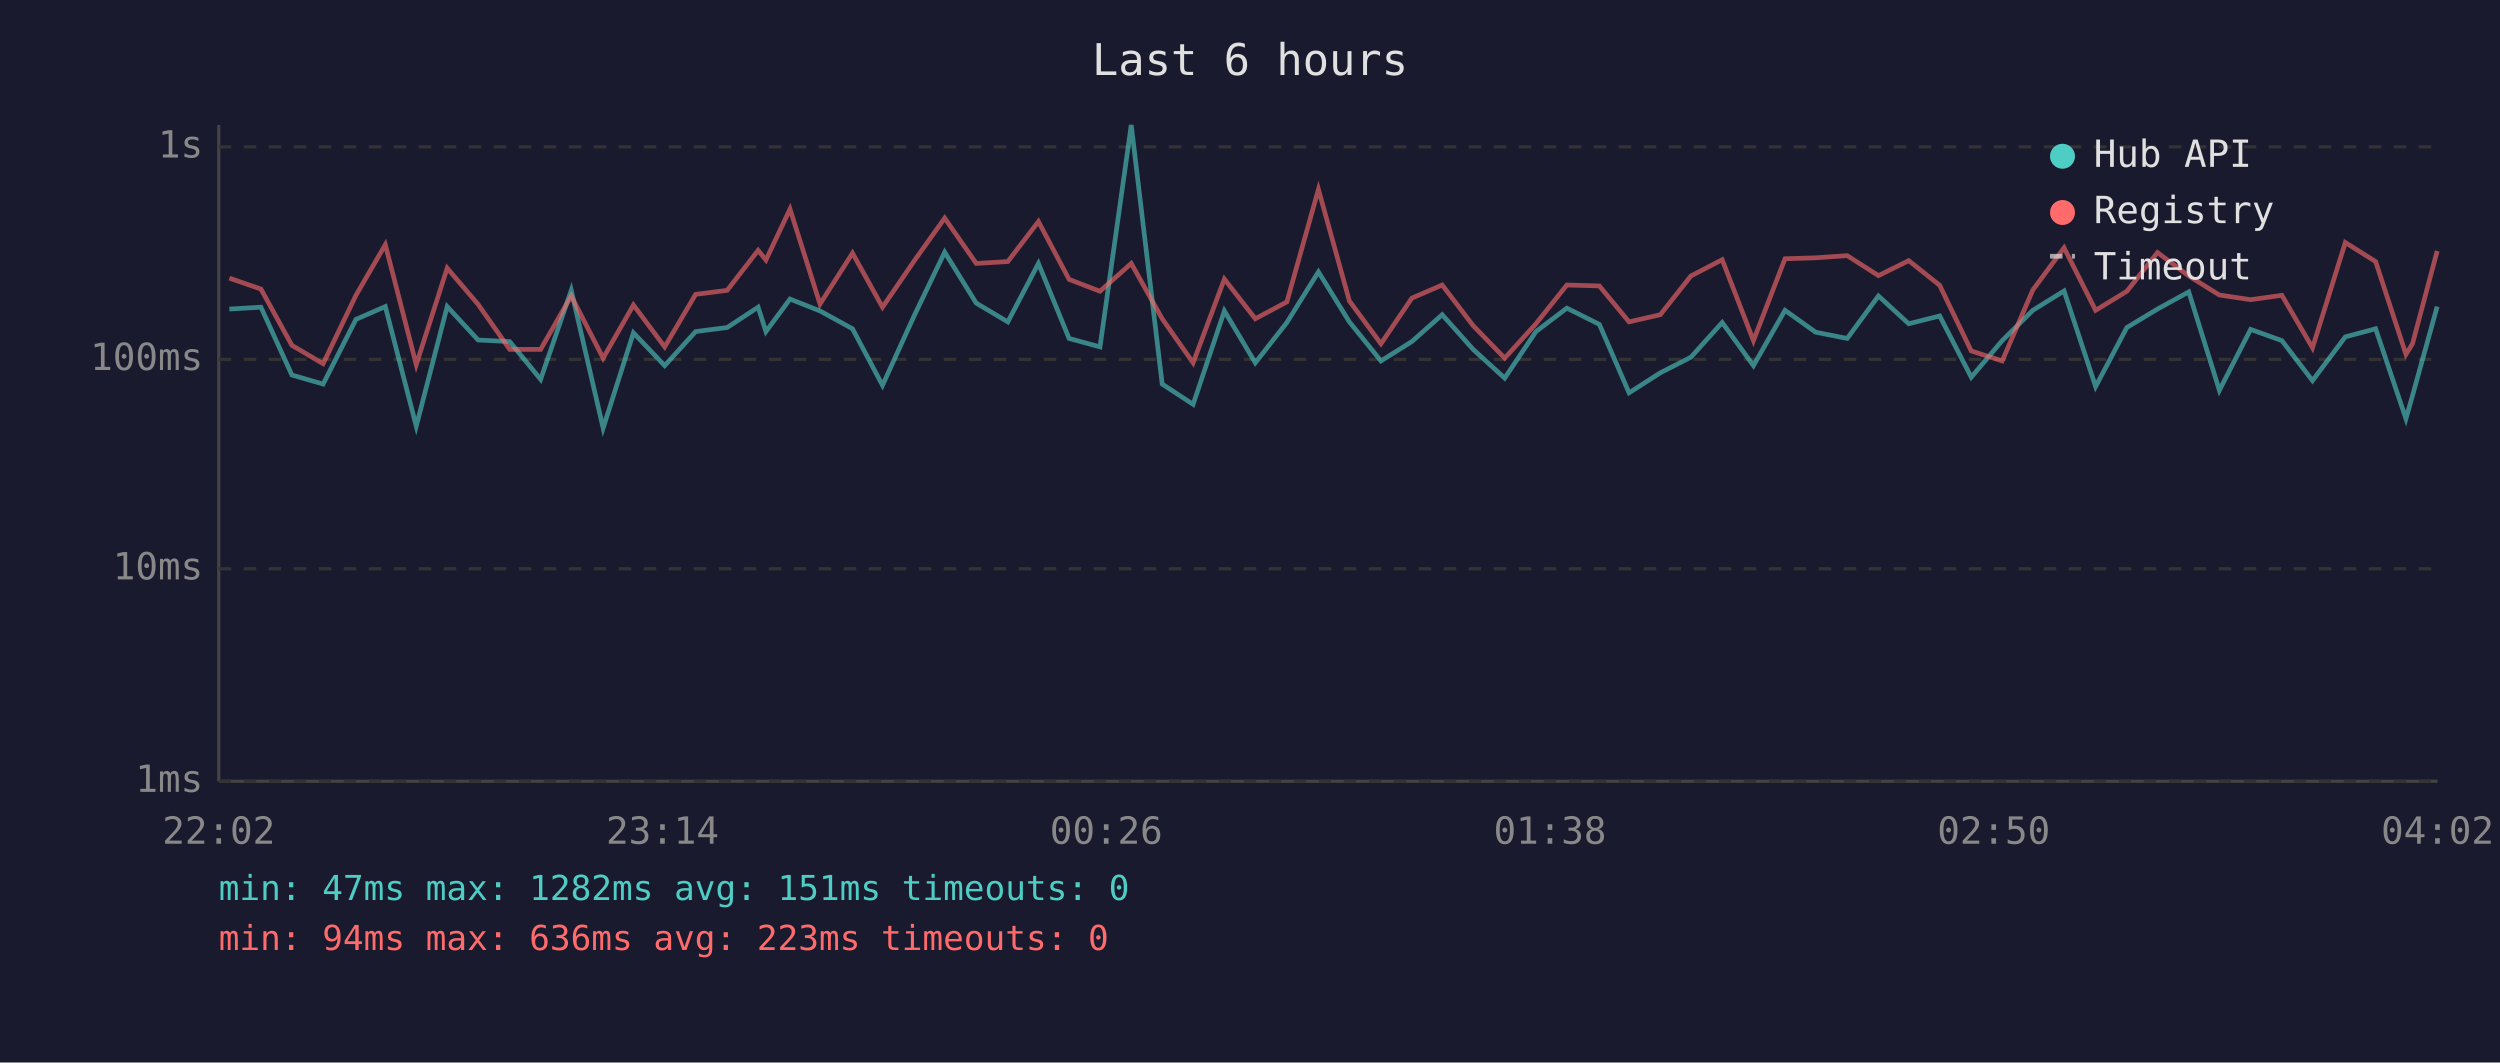
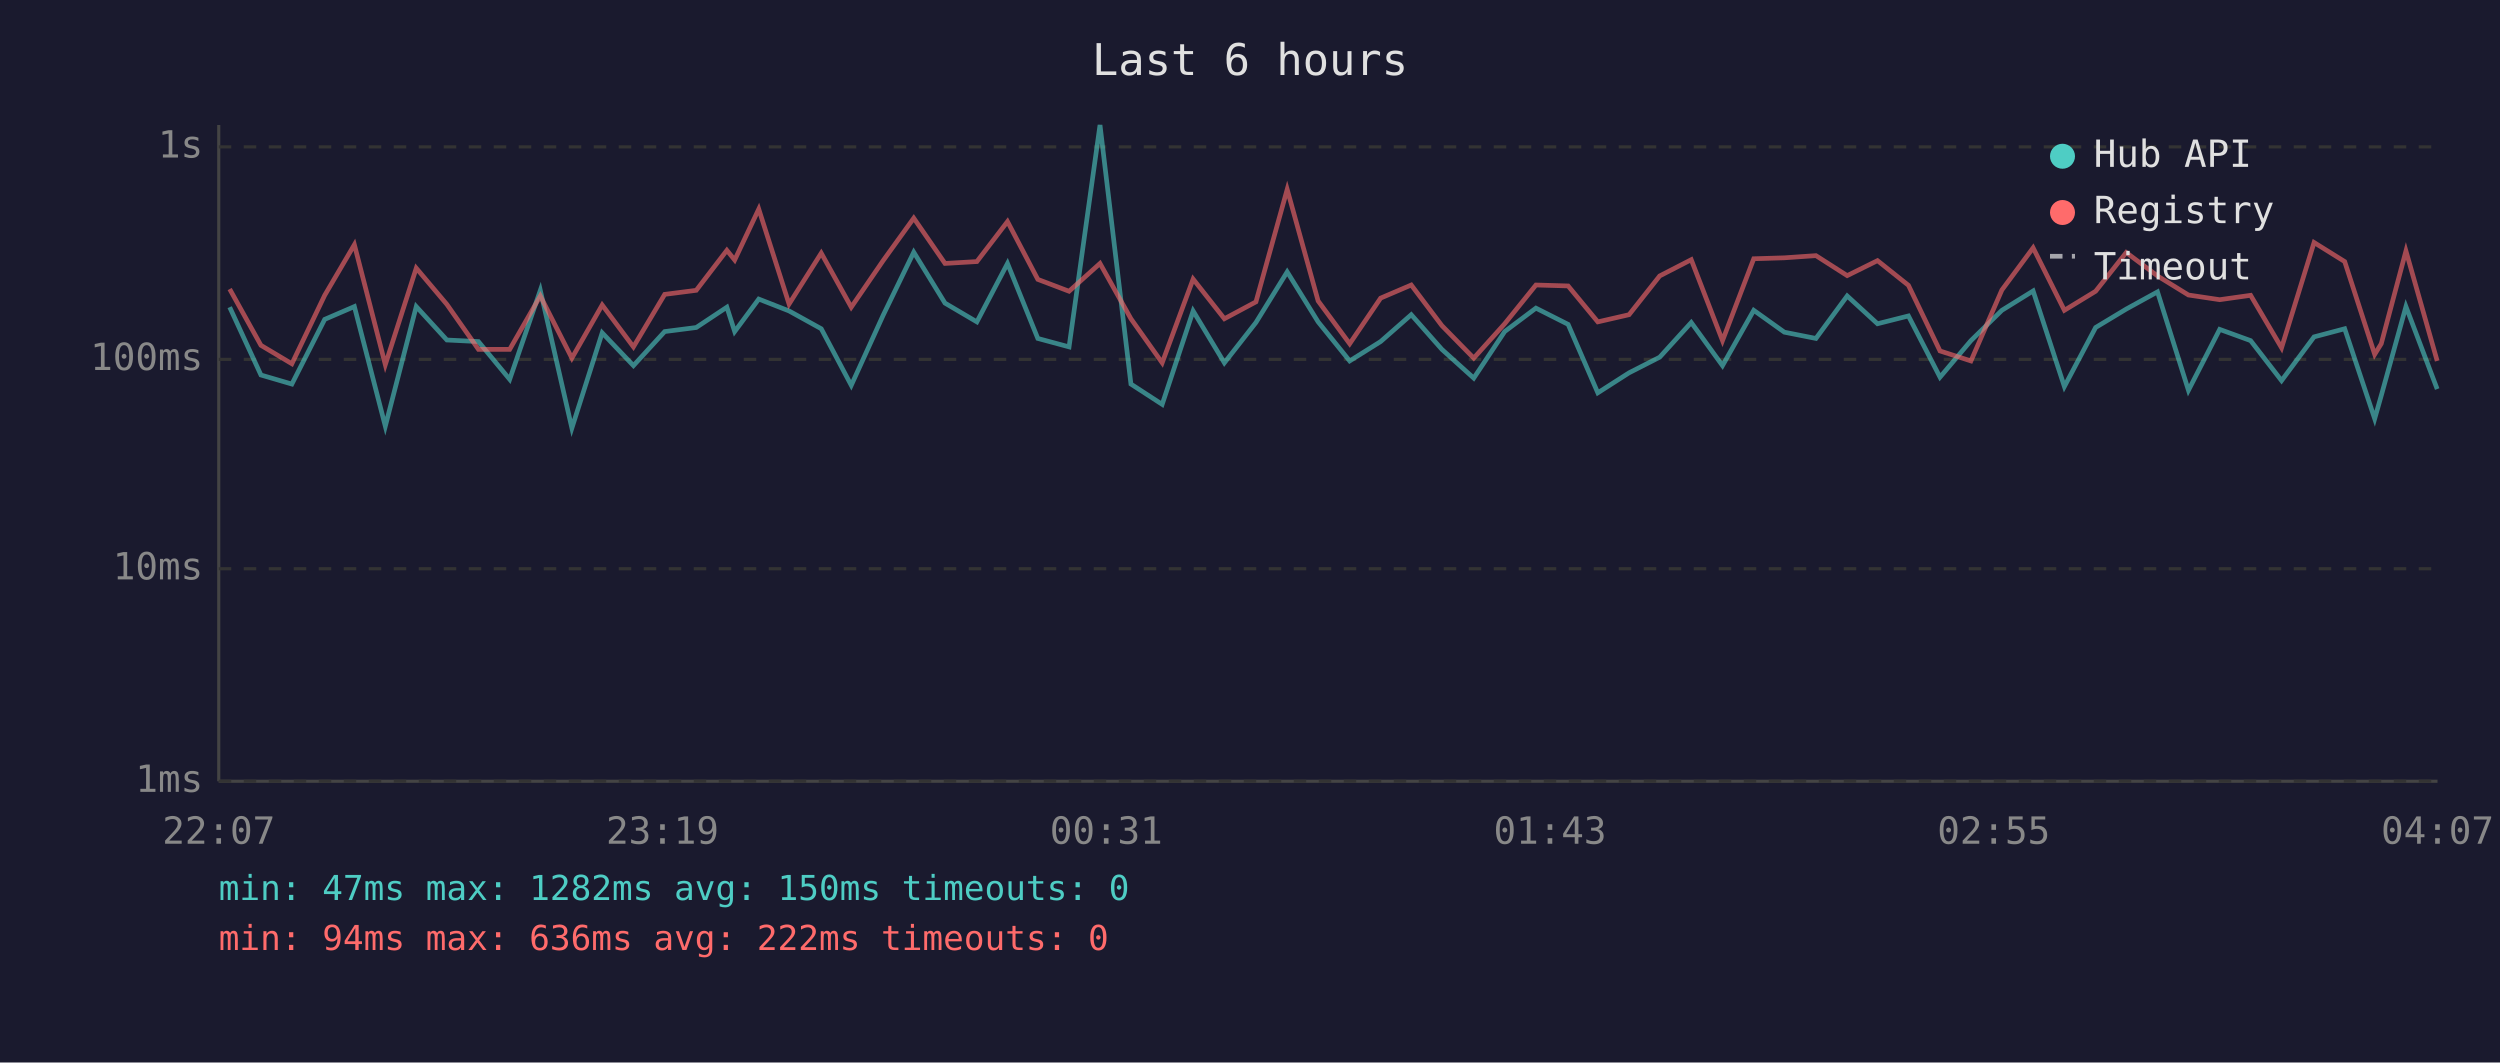
<svg xmlns="http://www.w3.org/2000/svg" viewBox="0 0 800 340" font-family="monospace" font-size="12">
  <rect width="800" height="340" fill="#1a1a2e" />
  <text x="400" y="24" fill="#e0e0e0" font-size="14" text-anchor="middle">Last 6 hours</text>
  <line x1="70" y1="40" x2="70" y2="250" stroke="#444" stroke-width="1" />
  <line x1="70" y1="250" x2="780" y2="250" stroke="#444" stroke-width="1" />
  <line x1="70" y1="250" x2="780" y2="250" stroke="#333" stroke-width="1" stroke-dasharray="4" />
  <text x="65" y="250" fill="#888" text-anchor="end" dominant-baseline="middle">1ms</text>
  <line x1="70" y1="182" x2="780" y2="182" stroke="#333" stroke-width="1" stroke-dasharray="4" />
  <text x="65" y="182" fill="#888" text-anchor="end" dominant-baseline="middle">10ms</text>
  <line x1="70" y1="115" x2="780" y2="115" stroke="#333" stroke-width="1" stroke-dasharray="4" />
  <text x="65" y="115" fill="#888" text-anchor="end" dominant-baseline="middle">100ms</text>
  <line x1="70" y1="47" x2="780" y2="47" stroke="#333" stroke-width="1" stroke-dasharray="4" />
  <text x="65" y="47" fill="#888" text-anchor="end" dominant-baseline="middle">1s</text>
-   <text x="70" y="270" fill="#888" text-anchor="middle">22:02</text>
-   <text x="212" y="270" fill="#888" text-anchor="middle">23:14</text>
-   <text x="354" y="270" fill="#888" text-anchor="middle">00:26</text>
-   <text x="496" y="270" fill="#888" text-anchor="middle">01:38</text>
-   <text x="638" y="270" fill="#888" text-anchor="middle">02:50</text>
-   <text x="780" y="270" fill="#888" text-anchor="middle">04:02</text>
-   <polyline points="73.4,98.9 83.5,98.3 93.4,120.0 103.4,122.9 113.9,102.2 123.3,98.1 133.2,136.4 143.1,98.1 153.0,108.8 163.1,109.3 173.0,121.4 182.8,92.9 193.0,137.0 202.7,106.5 212.7,117.0 222.6,106.1 232.7,104.8 242.6,98.3 245.1,106.1 252.8,95.7 262.4,99.5 272.8,105.2 282.4,123.3 292.6,100.9 302.3,80.7 312.4,97.0 322.5,103.0 332.3,84.3 342.1,108.3 352.0,111.0 362.0,40.0 371.9,122.9 381.8,129.4 391.8,99.5 401.7,116.1 411.8,103.2 421.9,87.0 431.8,103.0 441.9,115.5 451.8,109.3 461.5,100.7 471.4,111.8 481.5,121.0 491.5,106.1 501.4,98.6 511.8,103.8 521.3,125.7 531.3,119.3 541.1,114.3 551.1,103.2 561.1,117.0 571.2,99.3 581.0,106.3 591.1,108.3 601.1,94.7 610.8,103.6 620.7,101.1 630.8,120.7 640.7,109.0 650.5,99.3 660.5,93.1 670.6,123.7 680.6,104.8 690.4,98.9 700.4,93.4 710.2,124.9 720.2,105.4 730.2,109.0 740.0,121.8 750.5,107.8 760.2,105.2 769.9,134.0 772.0,126.6 779.9,98.1" fill="none" stroke="#4ecdc4" stroke-width="1.5" opacity="0.6" />
-   <polyline points="73.4,89.0 83.5,92.5 93.4,110.5 103.4,116.4 113.9,94.5 123.3,78.3 133.2,116.7 143.1,85.8 153.0,97.4 163.1,111.8 173.0,111.8 182.8,94.7 193.0,114.6 202.7,97.6 212.7,111.0 222.6,94.2 232.7,92.9 242.6,80.1 245.1,83.2 252.8,66.9 262.4,97.3 272.8,81.0 282.4,98.3 292.6,83.4 302.3,69.8 312.4,84.3 322.5,83.7 332.3,70.9 342.1,89.4 352.0,93.2 362.0,84.3 371.9,102.0 381.8,116.1 391.8,89.3 401.7,102.0 411.8,96.6 421.9,60.6 431.8,96.3 441.9,110.0 451.8,95.4 461.5,91.2 471.4,104.2 481.5,114.6 491.5,103.6 501.4,91.2 511.8,91.5 521.3,103.0 531.3,100.7 541.1,88.3 551.1,83.1 561.1,109.0 571.2,82.8 581.0,82.5 591.1,81.8 601.1,88.2 610.8,83.4 620.7,91.3 630.8,112.3 640.7,115.5 650.5,92.8 660.5,79.3 670.6,99.3 680.6,93.2 690.4,80.8 700.4,88.3 710.2,94.4 720.2,95.9 730.2,94.5 740.0,111.3 750.5,77.6 760.2,83.7 769.9,113.4 772.0,110.0 779.9,80.3" fill="none" stroke="#ff6b6b" stroke-width="1.5" opacity="0.6" />
+   <text x="70" y="270" fill="#888" text-anchor="middle">22:07</text>
+   <text x="212" y="270" fill="#888" text-anchor="middle">23:19</text>
+   <text x="354" y="270" fill="#888" text-anchor="middle">00:31</text>
+   <text x="496" y="270" fill="#888" text-anchor="middle">01:43</text>
+   <text x="638" y="270" fill="#888" text-anchor="middle">02:55</text>
+   <text x="780" y="270" fill="#888" text-anchor="middle">04:07</text>
+   <polyline points="73.5,98.3 83.5,120.0 93.4,122.9 103.9,102.2 113.4,98.1 123.3,136.4 133.2,98.1 143.0,108.8 153.1,109.3 163.1,121.4 172.9,92.9 183.0,137.0 192.7,106.5 202.7,117.0 212.7,106.1 222.8,104.8 232.6,98.3 235.1,106.1 242.8,95.7 252.5,99.5 262.8,105.2 272.4,123.3 282.6,100.9 292.4,80.7 302.4,97.0 312.6,103.0 322.4,84.3 332.1,108.3 342.1,111.0 352.0,40.0 361.9,122.9 371.9,129.4 381.8,99.5 391.8,116.1 401.9,103.2 411.9,87.0 421.8,103.0 431.9,115.5 441.8,109.3 451.6,100.7 461.4,111.8 471.6,121.0 481.5,106.1 491.5,98.6 501.8,103.8 511.3,125.7 521.3,119.3 531.1,114.3 541.2,103.2 551.2,117.0 561.2,99.3 571.0,106.3 581.1,108.3 591.1,94.7 600.8,103.6 610.7,101.1 620.8,120.7 630.7,109.0 640.6,99.3 650.6,93.1 660.6,123.7 670.6,104.8 680.4,98.9 690.4,93.4 700.3,124.9 710.3,105.4 720.2,109.0 730.1,121.8 740.5,107.8 750.3,105.2 759.9,134.0 762.0,126.6 769.9,98.1 779.9,124.5" fill="none" stroke="#4ecdc4" stroke-width="1.5" opacity="0.6" />
+   <polyline points="73.5,92.5 83.5,110.5 93.4,116.4 103.9,94.5 113.4,78.3 123.3,116.7 133.2,85.8 143.0,97.4 153.1,111.8 163.1,111.8 172.9,94.7 183.0,114.6 192.7,97.6 202.7,111.0 212.7,94.2 222.8,92.9 232.6,80.1 235.1,83.2 242.8,66.9 252.5,97.3 262.8,81.0 272.4,98.3 282.6,83.4 292.4,69.8 302.4,84.3 312.6,83.7 322.4,70.9 332.1,89.4 342.1,93.2 352.0,84.3 361.9,102.0 371.9,116.1 381.8,89.3 391.8,102.0 401.9,96.6 411.9,60.6 421.8,96.3 431.9,110.0 441.8,95.4 451.6,91.2 461.4,104.2 471.6,114.6 481.5,103.6 491.5,91.2 501.8,91.5 511.3,103.0 521.3,100.7 531.1,88.3 541.2,83.1 551.2,109.0 561.2,82.8 571.0,82.5 581.1,81.8 591.1,88.2 600.8,83.4 610.7,91.3 620.8,112.3 630.7,115.5 640.6,92.8 650.6,79.3 660.6,99.3 670.6,93.2 680.4,80.8 690.4,88.3 700.3,94.4 710.3,95.9 720.2,94.5 730.1,111.3 740.5,77.6 750.3,83.7 759.9,113.4 762.0,110.0 769.9,80.3 779.9,115.5" fill="none" stroke="#ff6b6b" stroke-width="1.5" opacity="0.6" />
  <circle cx="660" cy="50" r="4" fill="#4ecdc4" />
  <text x="670" y="50" fill="#e0e0e0" dominant-baseline="middle">Hub API</text>
  <circle cx="660" cy="68" r="4" fill="#ff6b6b" />
  <text x="670" y="68" fill="#e0e0e0" dominant-baseline="middle">Registry</text>
  <line x1="656" y1="82" x2="664" y2="82" stroke="#e0e0e0" stroke-width="1.5" stroke-dasharray="4,3" opacity="0.7" />
  <text x="670" y="86" fill="#e0e0e0" dominant-baseline="middle">Timeout</text>
-   <text x="70" y="288" fill="#4ecdc4" font-size="11">min: 47ms  max: 1282ms  avg: 151ms  timeouts: 0</text>
-   <text x="70" y="304" fill="#ff6b6b" font-size="11">min: 94ms  max: 636ms  avg: 223ms  timeouts: 0</text>
+   <text x="70" y="288" fill="#4ecdc4" font-size="11">min: 47ms  max: 1282ms  avg: 150ms  timeouts: 0</text>
+   <text x="70" y="304" fill="#ff6b6b" font-size="11">min: 94ms  max: 636ms  avg: 222ms  timeouts: 0</text>
</svg>
